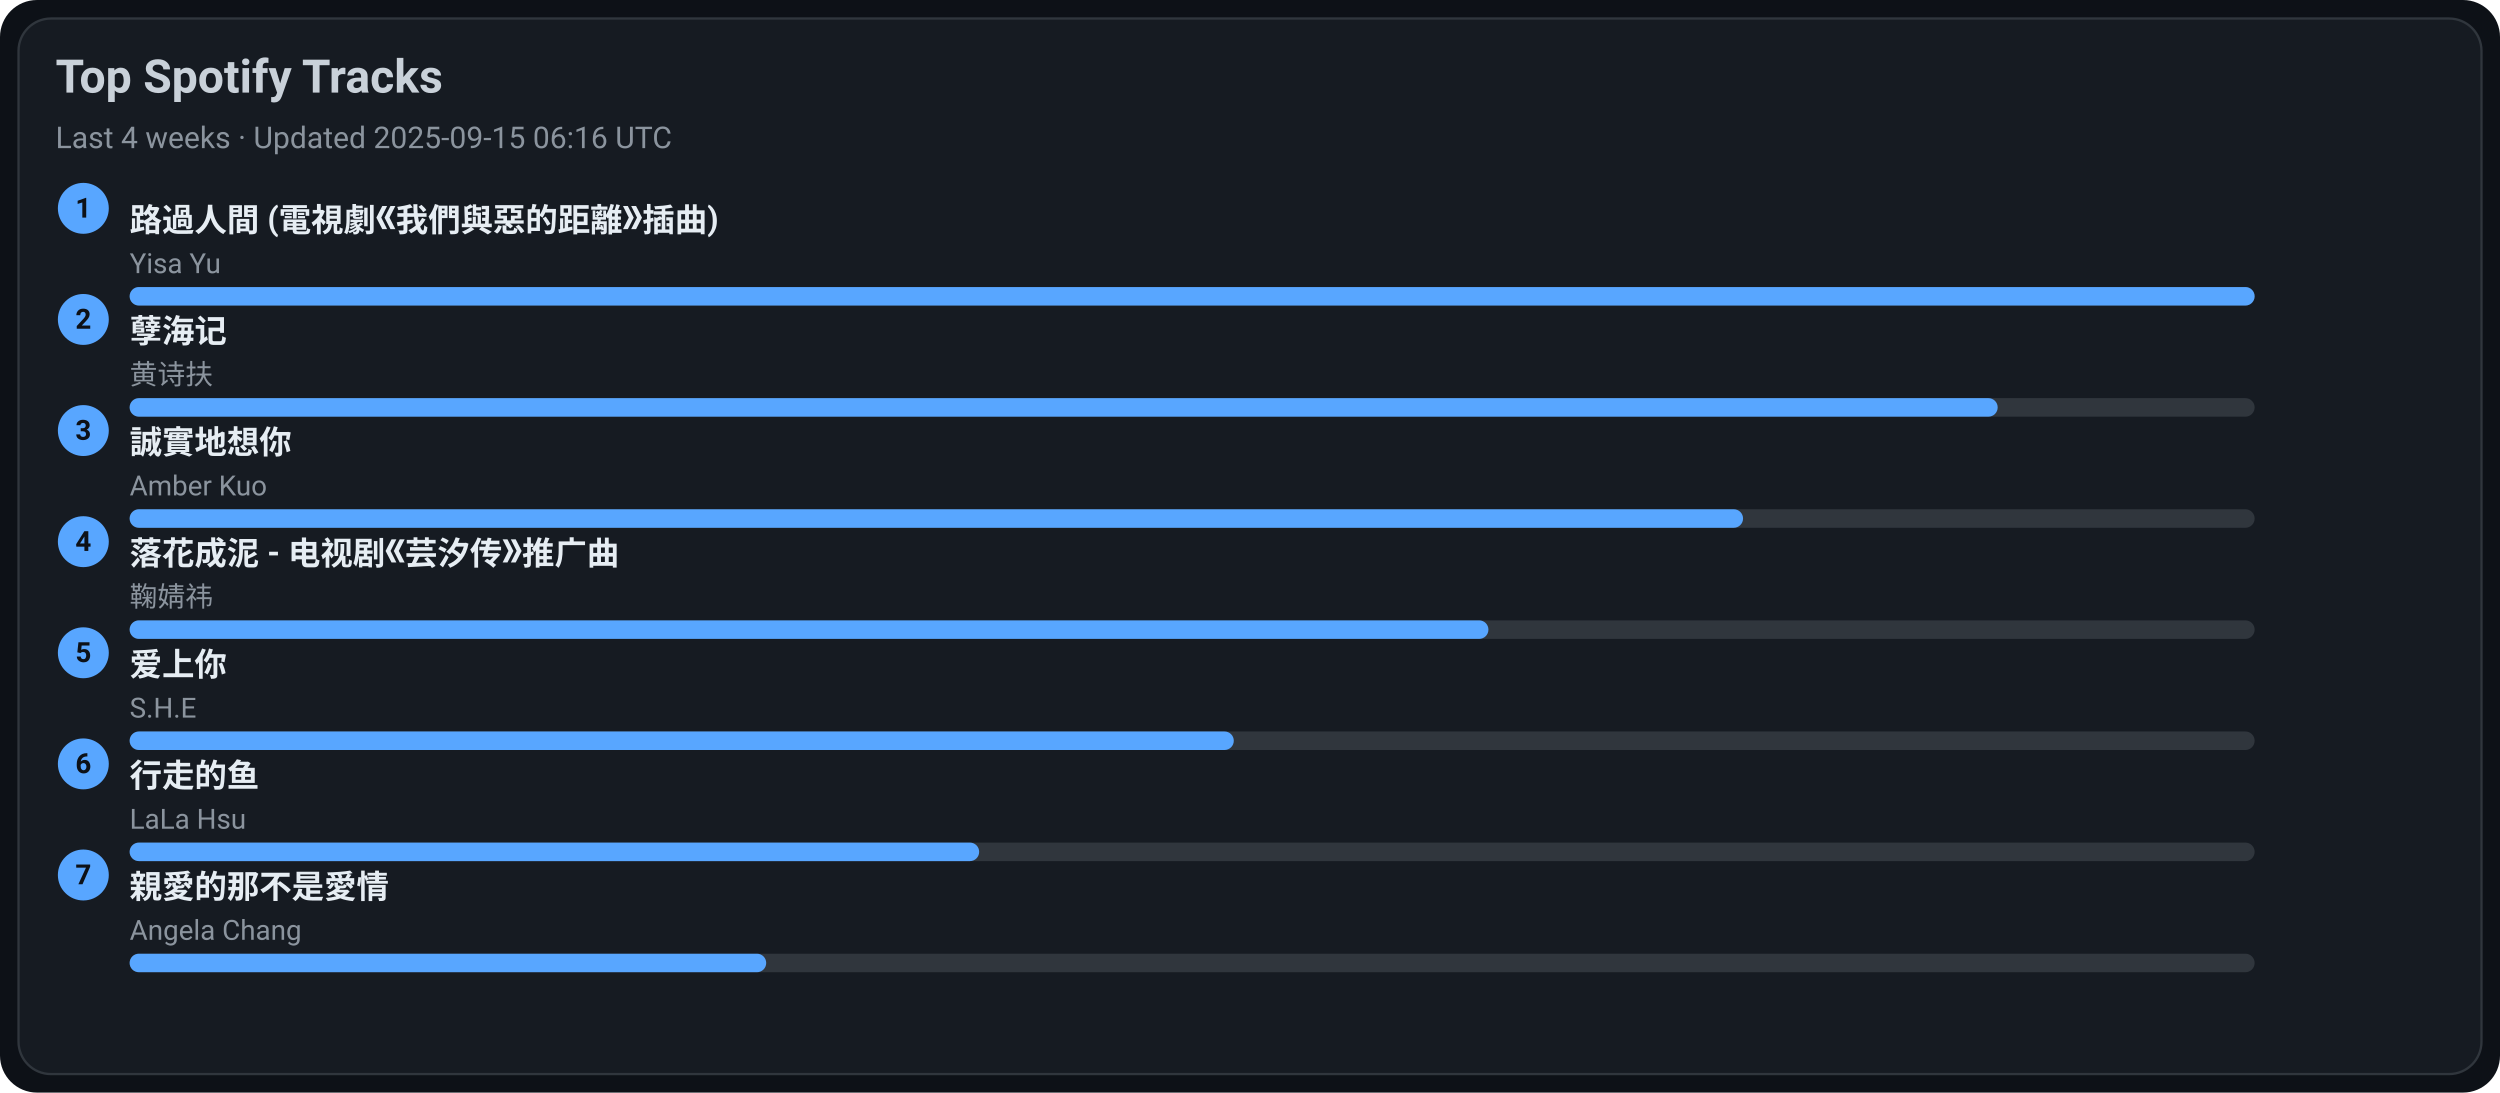
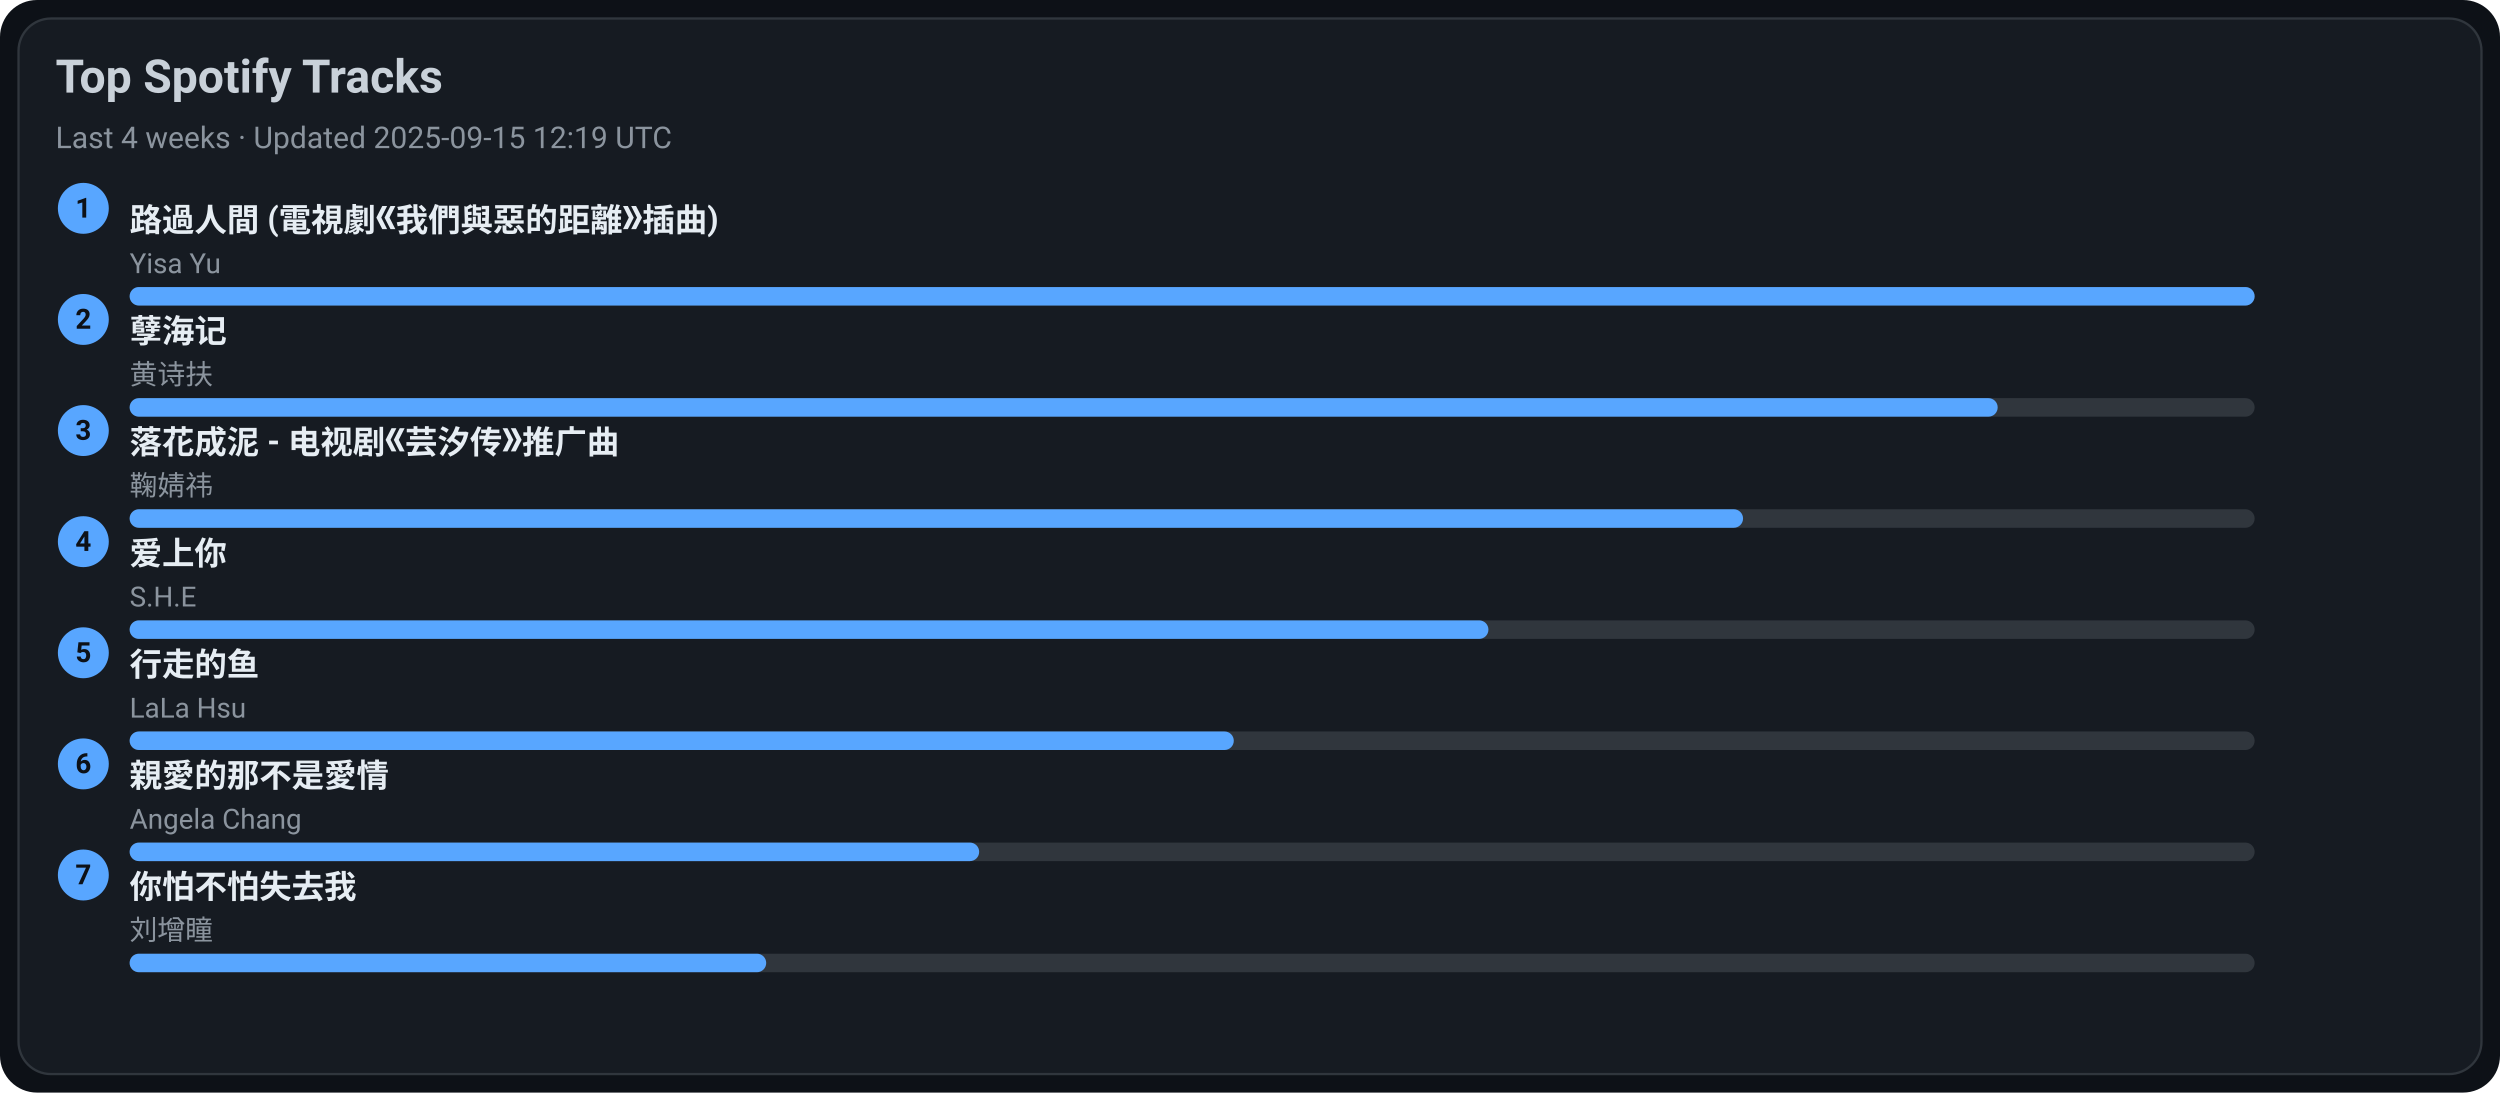
<svg xmlns="http://www.w3.org/2000/svg" width="1080" height="472" viewBox="0 0 1080 472">
  <style>text{font-family:-apple-system,BlinkMacSystemFont,Segoe UI,Roboto,Ubuntu,Helvetica Neue,Arial,Noto Sans,sans-serif}</style>
  <rect width="1080" height="472" rx="16" fill="#0d1117" />
  <rect x="8" y="8" width="1064" height="456" rx="14" fill="#161b22" stroke="#30363d" />
  <text x="24" y="40" font-size="20" fill="#c9d1d9" font-weight="600">Top Spotify Tracks</text>
-   <text x="24" y="64" font-size="13" fill="#8b949e">Last 4 weeks · Updated 2025-09-15 06:16 UTC</text>
+   <text x="24" y="64" font-size="13" fill="#8b949e">Last 4 weeks · Updated 2025-09-15 12:19 UTC</text>
  <circle cx="36" cy="90" r="11" fill="#58a6ff" />
  <text x="36" y="94" text-anchor="middle" font-size="12" fill="#0d1117" font-weight="700">1</text>
  <a href="https://open.spotify.com/track/1ZSleGniKMWNrWvK5cGALO" target="_blank" rel="noopener noreferrer">
    <text x="56" y="100" font-size="14" fill="#e6edf3" font-weight="600">路過人間 (電視劇《我們與惡的距離》插曲)</text>
  </a>
  <text x="56" y="118" font-size="12" fill="#8b949e">Yisa Yu</text>
  <rect x="56" y="124" width="918" height="8" rx="4" fill="#30363d" />
  <rect x="56" y="124" width="918" height="8" rx="4" fill="#58a6ff" />
  <circle cx="36" cy="138" r="11" fill="#58a6ff" />
  <text x="36" y="142" text-anchor="middle" font-size="12" fill="#0d1117" font-weight="700">2</text>
  <a href="https://open.spotify.com/track/3eIovUMhirNN6btJbpzNqD" target="_blank" rel="noopener noreferrer">
    <text x="56" y="148" font-size="14" fill="#e6edf3" font-weight="600">孽海记</text>
  </a>
  <text x="56" y="166" font-size="12" fill="#8b949e">黄诗扶</text>
  <rect x="56" y="172" width="918" height="8" rx="4" fill="#30363d" />
  <rect x="56" y="172" width="807" height="8" rx="4" fill="#58a6ff" />
  <circle cx="36" cy="186" r="11" fill="#58a6ff" />
  <text x="36" y="190" text-anchor="middle" font-size="12" fill="#0d1117" font-weight="700">3</text>
-   <a href="https://open.spotify.com/track/1SPZzj8QzOwZoAGKXMGLGJ" target="_blank" rel="noopener noreferrer">
-     <text x="56" y="196" font-size="14" fill="#e6edf3" font-weight="600">誠實地想你</text>
+   <a href="https://open.spotify.com/track/3kOZsJz3crGIWWHeoCNa0O" target="_blank" rel="noopener noreferrer">
+     <text x="56" y="196" font-size="14" fill="#e6edf3" font-weight="600">落花成泥 - 电视剧《芸汐传》推广曲</text>
  </a>
-   <text x="56" y="214" font-size="12" fill="#8b949e">Amber Kuo</text>
+   <text x="56" y="214" font-size="12" fill="#8b949e">鞠婧祎</text>
  <rect x="56" y="220" width="918" height="8" rx="4" fill="#30363d" />
  <rect x="56" y="220" width="697" height="8" rx="4" fill="#58a6ff" />
  <circle cx="36" cy="234" r="11" fill="#58a6ff" />
  <text x="36" y="238" text-anchor="middle" font-size="12" fill="#0d1117" font-weight="700">4</text>
-   <a href="https://open.spotify.com/track/3kOZsJz3crGIWWHeoCNa0O" target="_blank" rel="noopener noreferrer">
-     <text x="56" y="244" font-size="14" fill="#e6edf3" font-weight="600">落花成泥 - 电视剧《芸汐传》推广曲</text>
+   <a href="https://open.spotify.com/track/4hcNpo1rtbzyNswsM5byTf" target="_blank" rel="noopener noreferrer">
+     <text x="56" y="244" font-size="14" fill="#e6edf3" font-weight="600">爱上你</text>
  </a>
-   <text x="56" y="262" font-size="12" fill="#8b949e">鞠婧祎</text>
+   <text x="56" y="262" font-size="12" fill="#8b949e">S.H.E</text>
  <rect x="56" y="268" width="918" height="8" rx="4" fill="#30363d" />
  <rect x="56" y="268" width="587" height="8" rx="4" fill="#58a6ff" />
  <circle cx="36" cy="282" r="11" fill="#58a6ff" />
  <text x="36" y="286" text-anchor="middle" font-size="12" fill="#0d1117" font-weight="700">5</text>
-   <a href="https://open.spotify.com/track/4hcNpo1rtbzyNswsM5byTf" target="_blank" rel="noopener noreferrer">
-     <text x="56" y="292" font-size="14" fill="#e6edf3" font-weight="600">爱上你</text>
+   <a href="https://open.spotify.com/track/5tGyQ1cWTaHBfZSHWr8AZb" target="_blank" rel="noopener noreferrer">
+     <text x="56" y="292" font-size="14" fill="#e6edf3" font-weight="600">行走的鱼</text>
  </a>
-   <text x="56" y="310" font-size="12" fill="#8b949e">S.H.E</text>
+   <text x="56" y="310" font-size="12" fill="#8b949e">LaLa Hsu</text>
  <rect x="56" y="316" width="918" height="8" rx="4" fill="#30363d" />
  <rect x="56" y="316" width="477" height="8" rx="4" fill="#58a6ff" />
  <circle cx="36" cy="330" r="11" fill="#58a6ff" />
  <text x="36" y="334" text-anchor="middle" font-size="12" fill="#0d1117" font-weight="700">6</text>
-   <a href="https://open.spotify.com/track/5tGyQ1cWTaHBfZSHWr8AZb" target="_blank" rel="noopener noreferrer">
-     <text x="56" y="340" font-size="14" fill="#e6edf3" font-weight="600">行走的鱼</text>
+   <a href="https://open.spotify.com/track/1MAv2SJPGVVDHyFlhflmYR" target="_blank" rel="noopener noreferrer">
+     <text x="56" y="340" font-size="14" fill="#e6edf3" font-weight="600">親愛的那不是愛情</text>
  </a>
-   <text x="56" y="358" font-size="12" fill="#8b949e">LaLa Hsu</text>
+   <text x="56" y="358" font-size="12" fill="#8b949e">Angela Chang</text>
  <rect x="56" y="364" width="918" height="8" rx="4" fill="#30363d" />
  <rect x="56" y="364" width="367" height="8" rx="4" fill="#58a6ff" />
  <circle cx="36" cy="378" r="11" fill="#58a6ff" />
  <text x="36" y="382" text-anchor="middle" font-size="12" fill="#0d1117" font-weight="700">7</text>
-   <a href="https://open.spotify.com/track/1MAv2SJPGVVDHyFlhflmYR" target="_blank" rel="noopener noreferrer">
-     <text x="56" y="388" font-size="14" fill="#e6edf3" font-weight="600">親愛的那不是愛情</text>
+   <a href="https://open.spotify.com/track/0vKJhYNufamYZncaY3A8TO" target="_blank" rel="noopener noreferrer">
+     <text x="56" y="388" font-size="14" fill="#e6edf3" font-weight="600">你怕不怕失去我</text>
  </a>
-   <text x="56" y="406" font-size="12" fill="#8b949e">Angela Chang</text>
+   <text x="56" y="406" font-size="12" fill="#8b949e">刘增瞳</text>
  <rect x="56" y="412" width="918" height="8" rx="4" fill="#30363d" />
  <rect x="56" y="412" width="275" height="8" rx="4" fill="#58a6ff" />
</svg>
